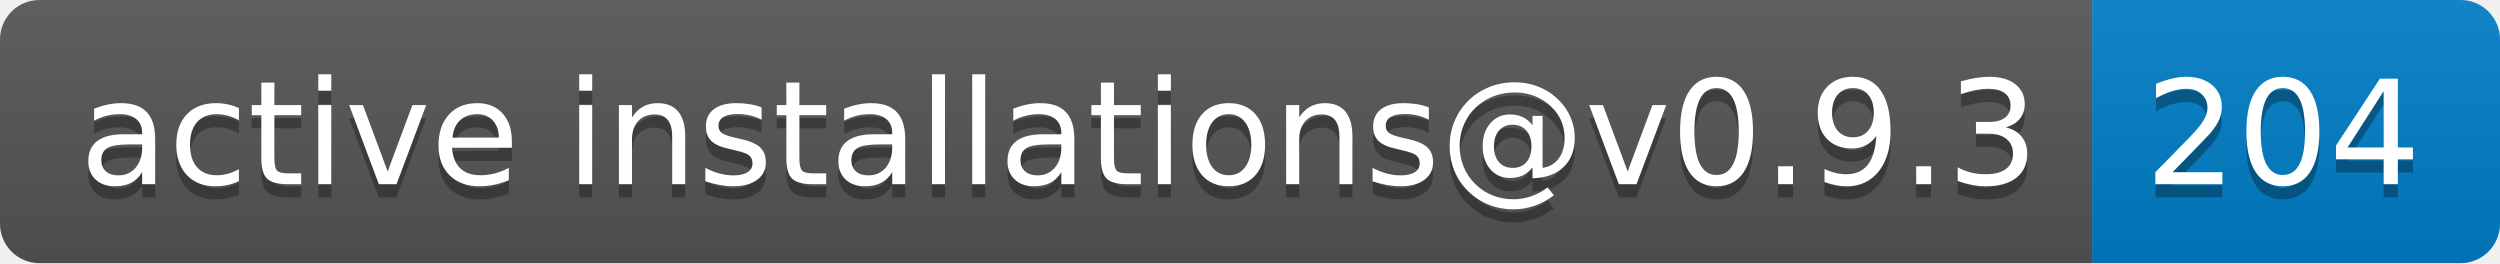
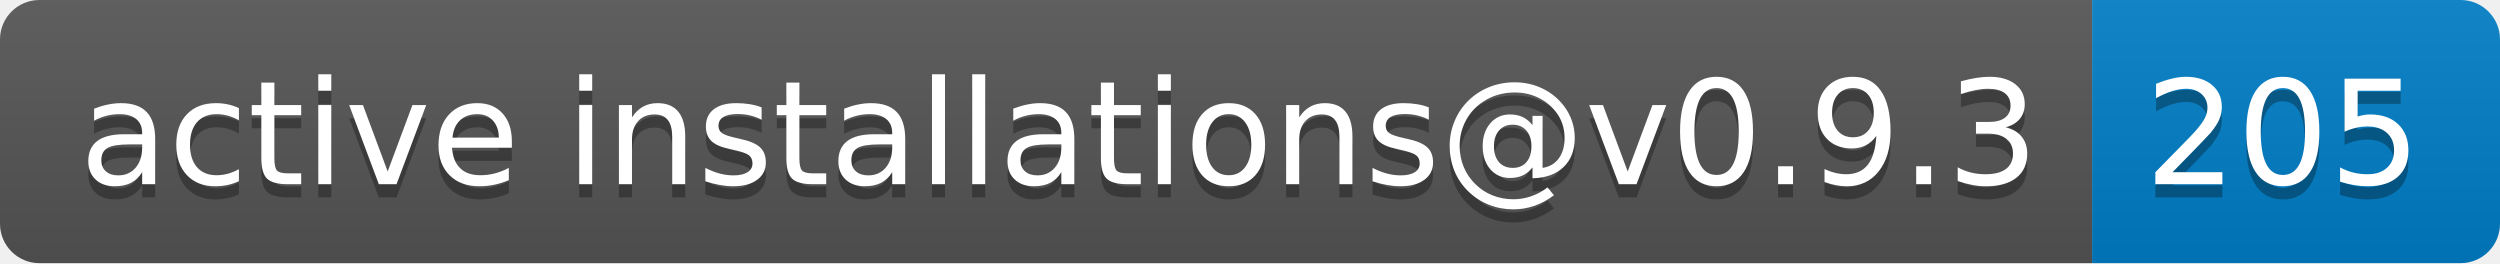
- <svg xmlns="http://www.w3.org/2000/svg" width="190" height="20" role="img" aria-label="active installations@v0.9.3: 204">
+ <svg xmlns="http://www.w3.org/2000/svg" width="190" height="20" role="img" aria-label="active installations@v0.9.3: 205">
  <linearGradient id="s" x2="0" y2="100%">
    <stop offset="0" stop-color="#bbb" stop-opacity=".1" />
    <stop offset="1" stop-opacity=".1" />
  </linearGradient>
  <clipPath id="r">
    <rect width="190" height="20" rx="3" fill="#fff" />
  </clipPath>
  <g clip-path="url(#r)">
    <rect width="159" height="20" fill="#555" />
    <rect x="159" width="31" height="20" fill="#007ec6" />
    <rect width="190" height="20" fill="url(#s)" />
  </g>
  <g fill="#fff" text-anchor="middle" font-family="Verdana,Geneva,DejaVu Sans,sans-serif" text-rendering="geometricPrecision" font-size="110">
    <text aria-hidden="true" x="805" y="150" fill="#010101" fill-opacity=".3" transform="scale(.1)" textLength="1490">active installations@v0.9.3</text>
    <text x="805" y="140" transform="scale(.1)" fill="#fff" textLength="1490">active installations@v0.9.3</text>
-     <text aria-hidden="true" x="1735" y="150" fill="#010101" fill-opacity=".3" transform="scale(.1)" textLength="210">204</text>
-     <text x="1735" y="140" transform="scale(.1)" fill="#fff" textLength="210">204</text>
+     <text aria-hidden="true" x="1735" y="150" fill="#010101" fill-opacity=".3" transform="scale(.1)" textLength="210">205</text>
+     <text x="1735" y="140" transform="scale(.1)" fill="#fff" textLength="210">205</text>
  </g>
</svg>
